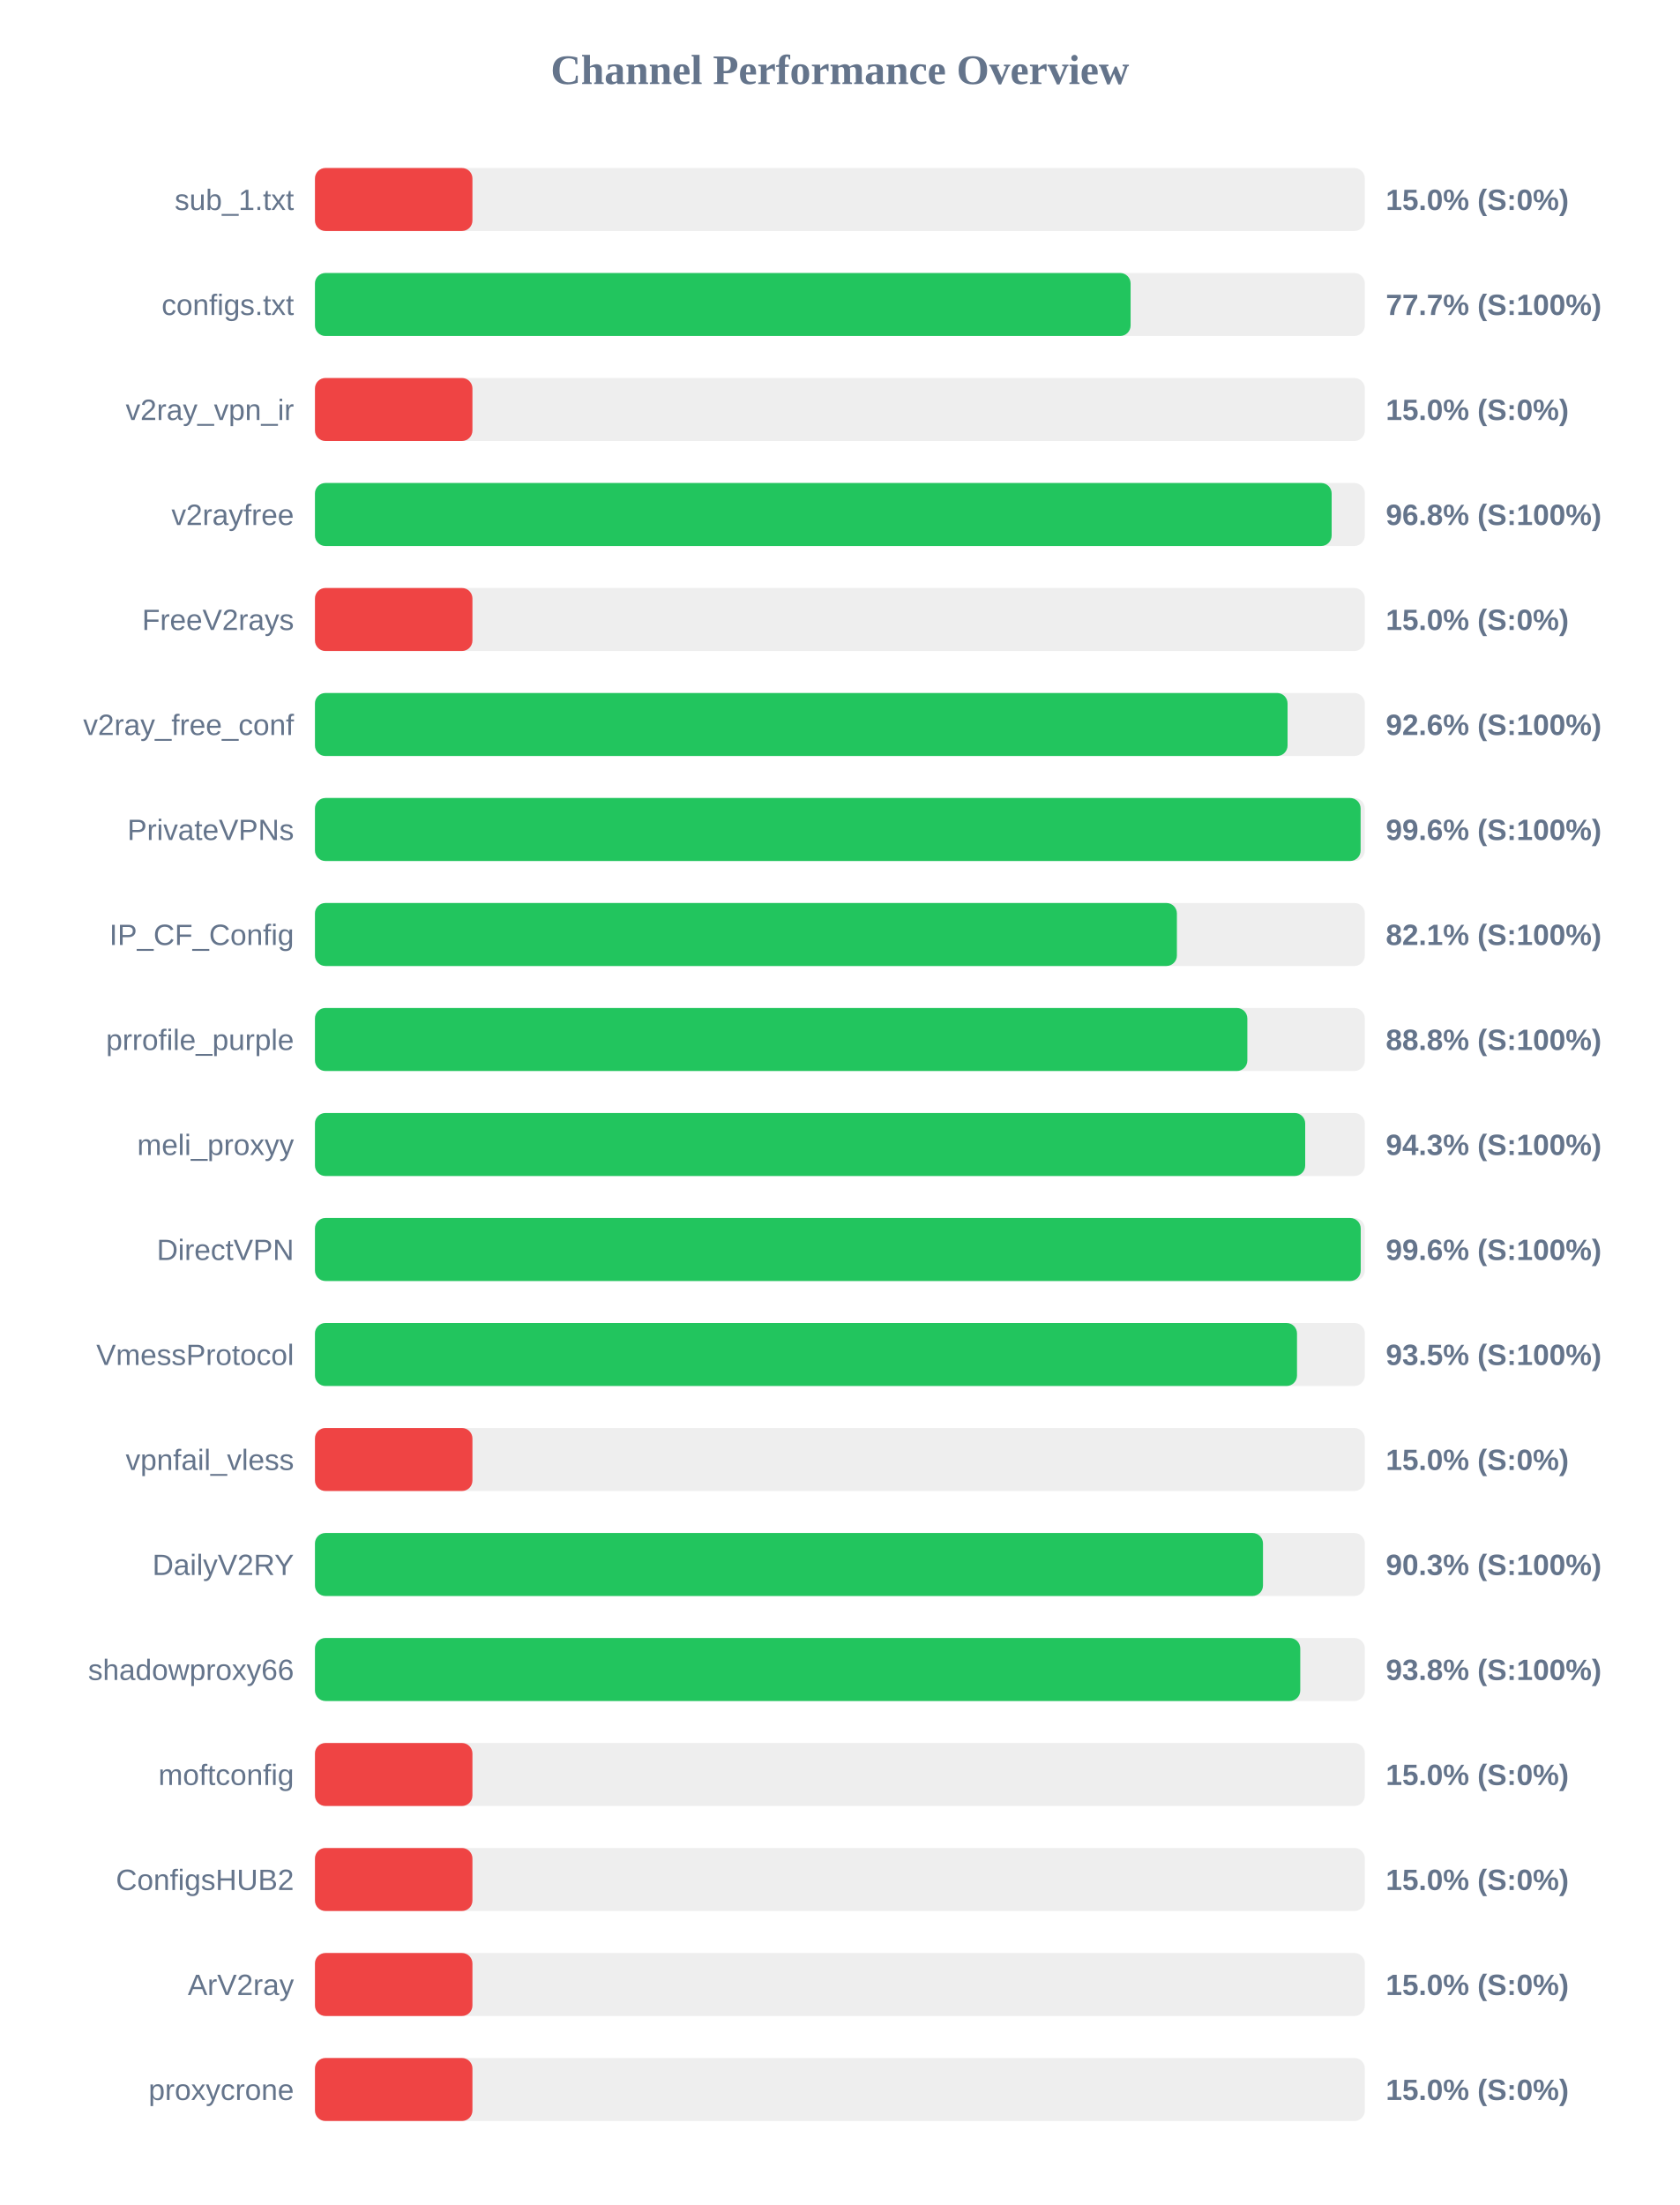
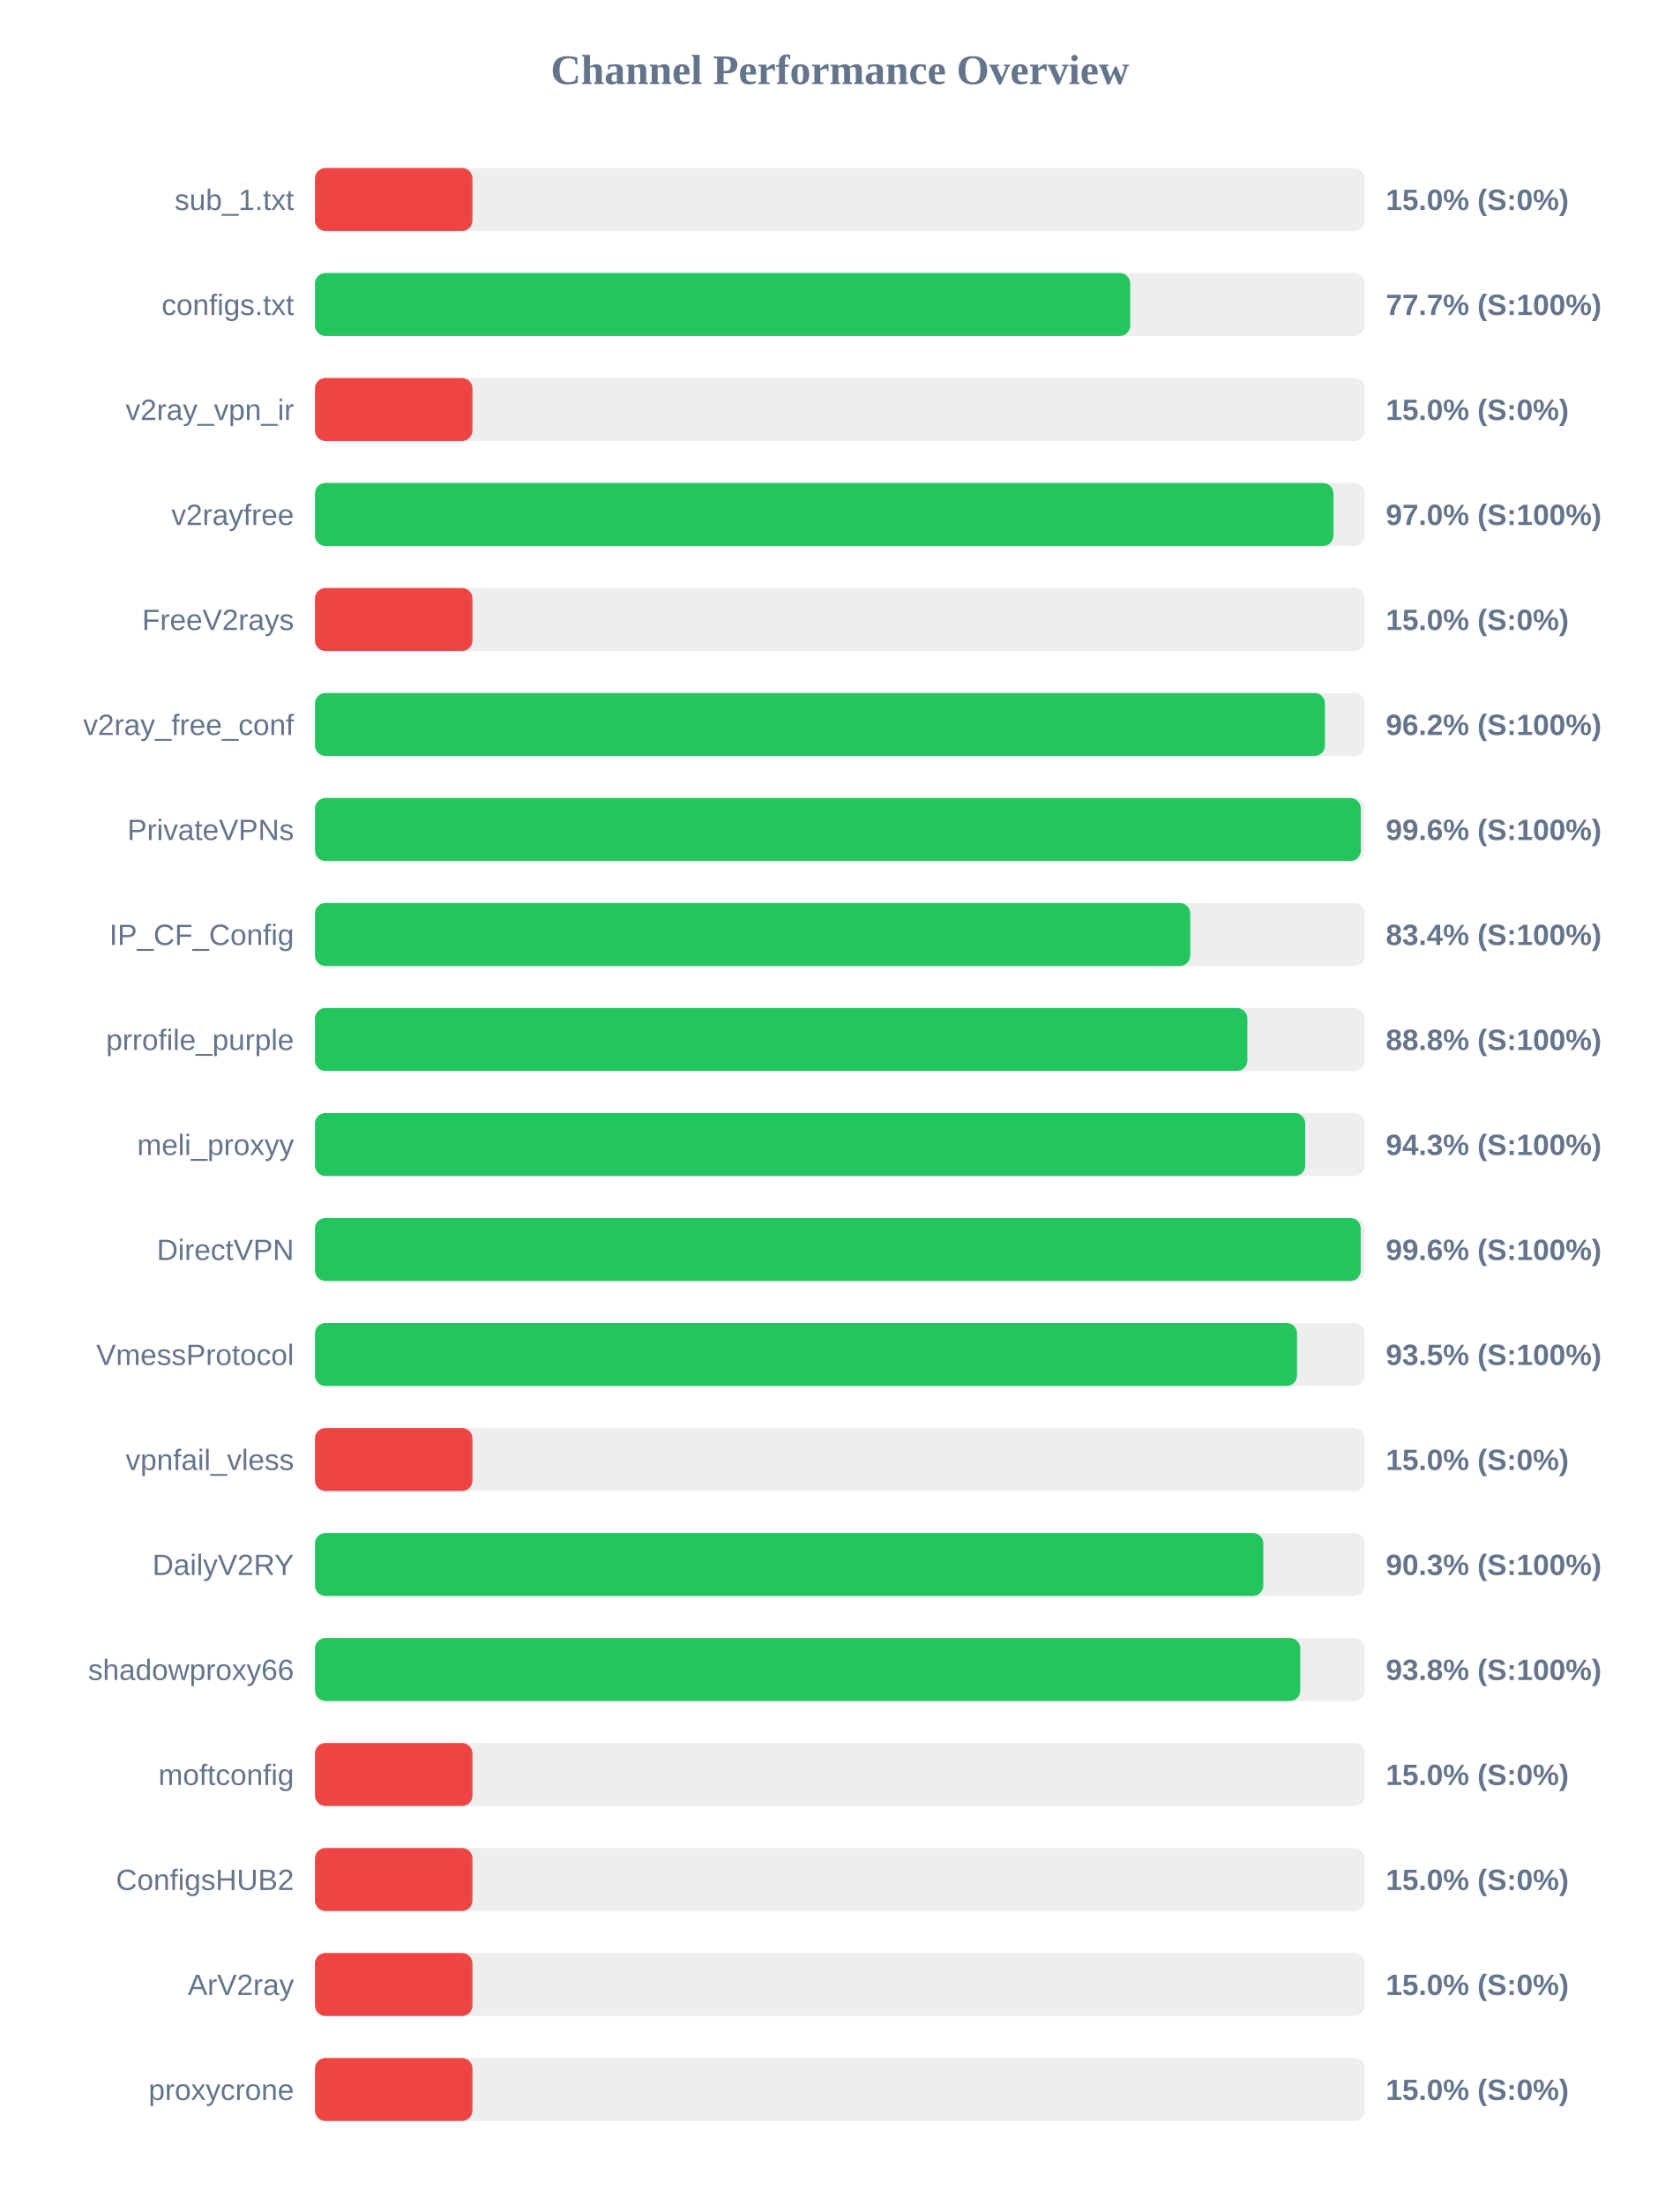
<svg xmlns="http://www.w3.org/2000/svg" width="800" height="1050" version="1.1">
  <style>
        .row { font: 14px Arial; fill: #64748b; }
        .score { font: bold 14px Arial; fill: #64748b; }
    </style>
  <text x="400" y="40" text-anchor="middle" font-size="20px" font-weight="bold" fill="#64748b">Channel Performance Overview</text>
  <rect x="150" y="80" width="500" height="30" fill="#eee" rx="5" />
  <rect x="150" y="80" width="75.0" height="30" fill="#ef4444" rx="5" />
  <text x="140" y="100" text-anchor="end" class="row">sub_1.txt</text>
  <text x="660" y="100" text-anchor="start" class="score">15.0% (S:0%)</text>
  <rect x="150" y="130" width="500" height="30" fill="#eee" rx="5" />
-   <rect x="150" y="130" width="388.45" height="30" fill="#22c55e" rx="5" />
+   <rect x="150" y="130" width="388.25" height="30" fill="#22c55e" rx="5" />
  <text x="140" y="150" text-anchor="end" class="row">configs.txt</text>
  <text x="660" y="150" text-anchor="start" class="score">77.7% (S:100%)</text>
  <rect x="150" y="180" width="500" height="30" fill="#eee" rx="5" />
  <rect x="150" y="180" width="75.0" height="30" fill="#ef4444" rx="5" />
  <text x="140" y="200" text-anchor="end" class="row">v2ray_vpn_ir</text>
  <text x="660" y="200" text-anchor="start" class="score">15.0% (S:0%)</text>
  <rect x="150" y="230" width="500" height="30" fill="#eee" rx="5" />
-   <rect x="150" y="230" width="484.2" height="30" fill="#22c55e" rx="5" />
+   <rect x="150" y="230" width="485.05" height="30" fill="#22c55e" rx="5" />
  <text x="140" y="250" text-anchor="end" class="row">v2rayfree</text>
-   <text x="660" y="250" text-anchor="start" class="score">96.8% (S:100%)</text>
+   <text x="660" y="250" text-anchor="start" class="score">97.0% (S:100%)</text>
  <rect x="150" y="280" width="500" height="30" fill="#eee" rx="5" />
  <rect x="150" y="280" width="75.0" height="30" fill="#ef4444" rx="5" />
  <text x="140" y="300" text-anchor="end" class="row">FreeV2rays</text>
  <text x="660" y="300" text-anchor="start" class="score">15.0% (S:0%)</text>
  <rect x="150" y="330" width="500" height="30" fill="#eee" rx="5" />
-   <rect x="150" y="330" width="463.2" height="30" fill="#22c55e" rx="5" />
+   <rect x="150" y="330" width="481.0" height="30" fill="#22c55e" rx="5" />
  <text x="140" y="350" text-anchor="end" class="row">v2ray_free_conf</text>
-   <text x="660" y="350" text-anchor="start" class="score">92.6% (S:100%)</text>
+   <text x="660" y="350" text-anchor="start" class="score">96.2% (S:100%)</text>
  <rect x="150" y="380" width="500" height="30" fill="#eee" rx="5" />
-   <rect x="150" y="380" width="498.0" height="30" fill="#22c55e" rx="5" />
+   <rect x="150" y="380" width="498.1" height="30" fill="#22c55e" rx="5" />
  <text x="140" y="400" text-anchor="end" class="row">PrivateVPNs</text>
  <text x="660" y="400" text-anchor="start" class="score">99.6% (S:100%)</text>
  <rect x="150" y="430" width="500" height="30" fill="#eee" rx="5" />
-   <rect x="150" y="430" width="410.5" height="30" fill="#22c55e" rx="5" />
+   <rect x="150" y="430" width="416.85" height="30" fill="#22c55e" rx="5" />
  <text x="140" y="450" text-anchor="end" class="row">IP_CF_Config</text>
-   <text x="660" y="450" text-anchor="start" class="score">82.1% (S:100%)</text>
+   <text x="660" y="450" text-anchor="start" class="score">83.4% (S:100%)</text>
  <rect x="150" y="480" width="500" height="30" fill="#eee" rx="5" />
  <rect x="150" y="480" width="444.05" height="30" fill="#22c55e" rx="5" />
  <text x="140" y="500" text-anchor="end" class="row">prrofile_purple</text>
  <text x="660" y="500" text-anchor="start" class="score">88.8% (S:100%)</text>
  <rect x="150" y="530" width="500" height="30" fill="#eee" rx="5" />
  <rect x="150" y="530" width="471.6" height="30" fill="#22c55e" rx="5" />
  <text x="140" y="550" text-anchor="end" class="row">meli_proxyy</text>
  <text x="660" y="550" text-anchor="start" class="score">94.3% (S:100%)</text>
  <rect x="150" y="580" width="500" height="30" fill="#eee" rx="5" />
  <rect x="150" y="580" width="498.05" height="30" fill="#22c55e" rx="5" />
  <text x="140" y="600" text-anchor="end" class="row">DirectVPN</text>
  <text x="660" y="600" text-anchor="start" class="score">99.6% (S:100%)</text>
  <rect x="150" y="630" width="500" height="30" fill="#eee" rx="5" />
  <rect x="150" y="630" width="467.7" height="30" fill="#22c55e" rx="5" />
  <text x="140" y="650" text-anchor="end" class="row">VmessProtocol</text>
  <text x="660" y="650" text-anchor="start" class="score">93.5% (S:100%)</text>
  <rect x="150" y="680" width="500" height="30" fill="#eee" rx="5" />
  <rect x="150" y="680" width="75.0" height="30" fill="#ef4444" rx="5" />
  <text x="140" y="700" text-anchor="end" class="row">vpnfail_vless</text>
  <text x="660" y="700" text-anchor="start" class="score">15.0% (S:0%)</text>
  <rect x="150" y="730" width="500" height="30" fill="#eee" rx="5" />
-   <rect x="150" y="730" width="451.5" height="30" fill="#22c55e" rx="5" />
+   <rect x="150" y="730" width="451.65" height="30" fill="#22c55e" rx="5" />
  <text x="140" y="750" text-anchor="end" class="row">DailyV2RY</text>
  <text x="660" y="750" text-anchor="start" class="score">90.3% (S:100%)</text>
  <rect x="150" y="780" width="500" height="30" fill="#eee" rx="5" />
  <rect x="150" y="780" width="469.25" height="30" fill="#22c55e" rx="5" />
  <text x="140" y="800" text-anchor="end" class="row">shadowproxy66</text>
  <text x="660" y="800" text-anchor="start" class="score">93.8% (S:100%)</text>
  <rect x="150" y="830" width="500" height="30" fill="#eee" rx="5" />
  <rect x="150" y="830" width="75.0" height="30" fill="#ef4444" rx="5" />
  <text x="140" y="850" text-anchor="end" class="row">moftconfig</text>
  <text x="660" y="850" text-anchor="start" class="score">15.0% (S:0%)</text>
  <rect x="150" y="880" width="500" height="30" fill="#eee" rx="5" />
  <rect x="150" y="880" width="75.0" height="30" fill="#ef4444" rx="5" />
  <text x="140" y="900" text-anchor="end" class="row">ConfigsHUB2</text>
  <text x="660" y="900" text-anchor="start" class="score">15.0% (S:0%)</text>
  <rect x="150" y="930" width="500" height="30" fill="#eee" rx="5" />
  <rect x="150" y="930" width="75.0" height="30" fill="#ef4444" rx="5" />
  <text x="140" y="950" text-anchor="end" class="row">ArV2ray</text>
  <text x="660" y="950" text-anchor="start" class="score">15.0% (S:0%)</text>
  <rect x="150" y="980" width="500" height="30" fill="#eee" rx="5" />
  <rect x="150" y="980" width="75.0" height="30" fill="#ef4444" rx="5" />
  <text x="140" y="1000" text-anchor="end" class="row">proxycrone</text>
  <text x="660" y="1000" text-anchor="start" class="score">15.0% (S:0%)</text>
</svg>
